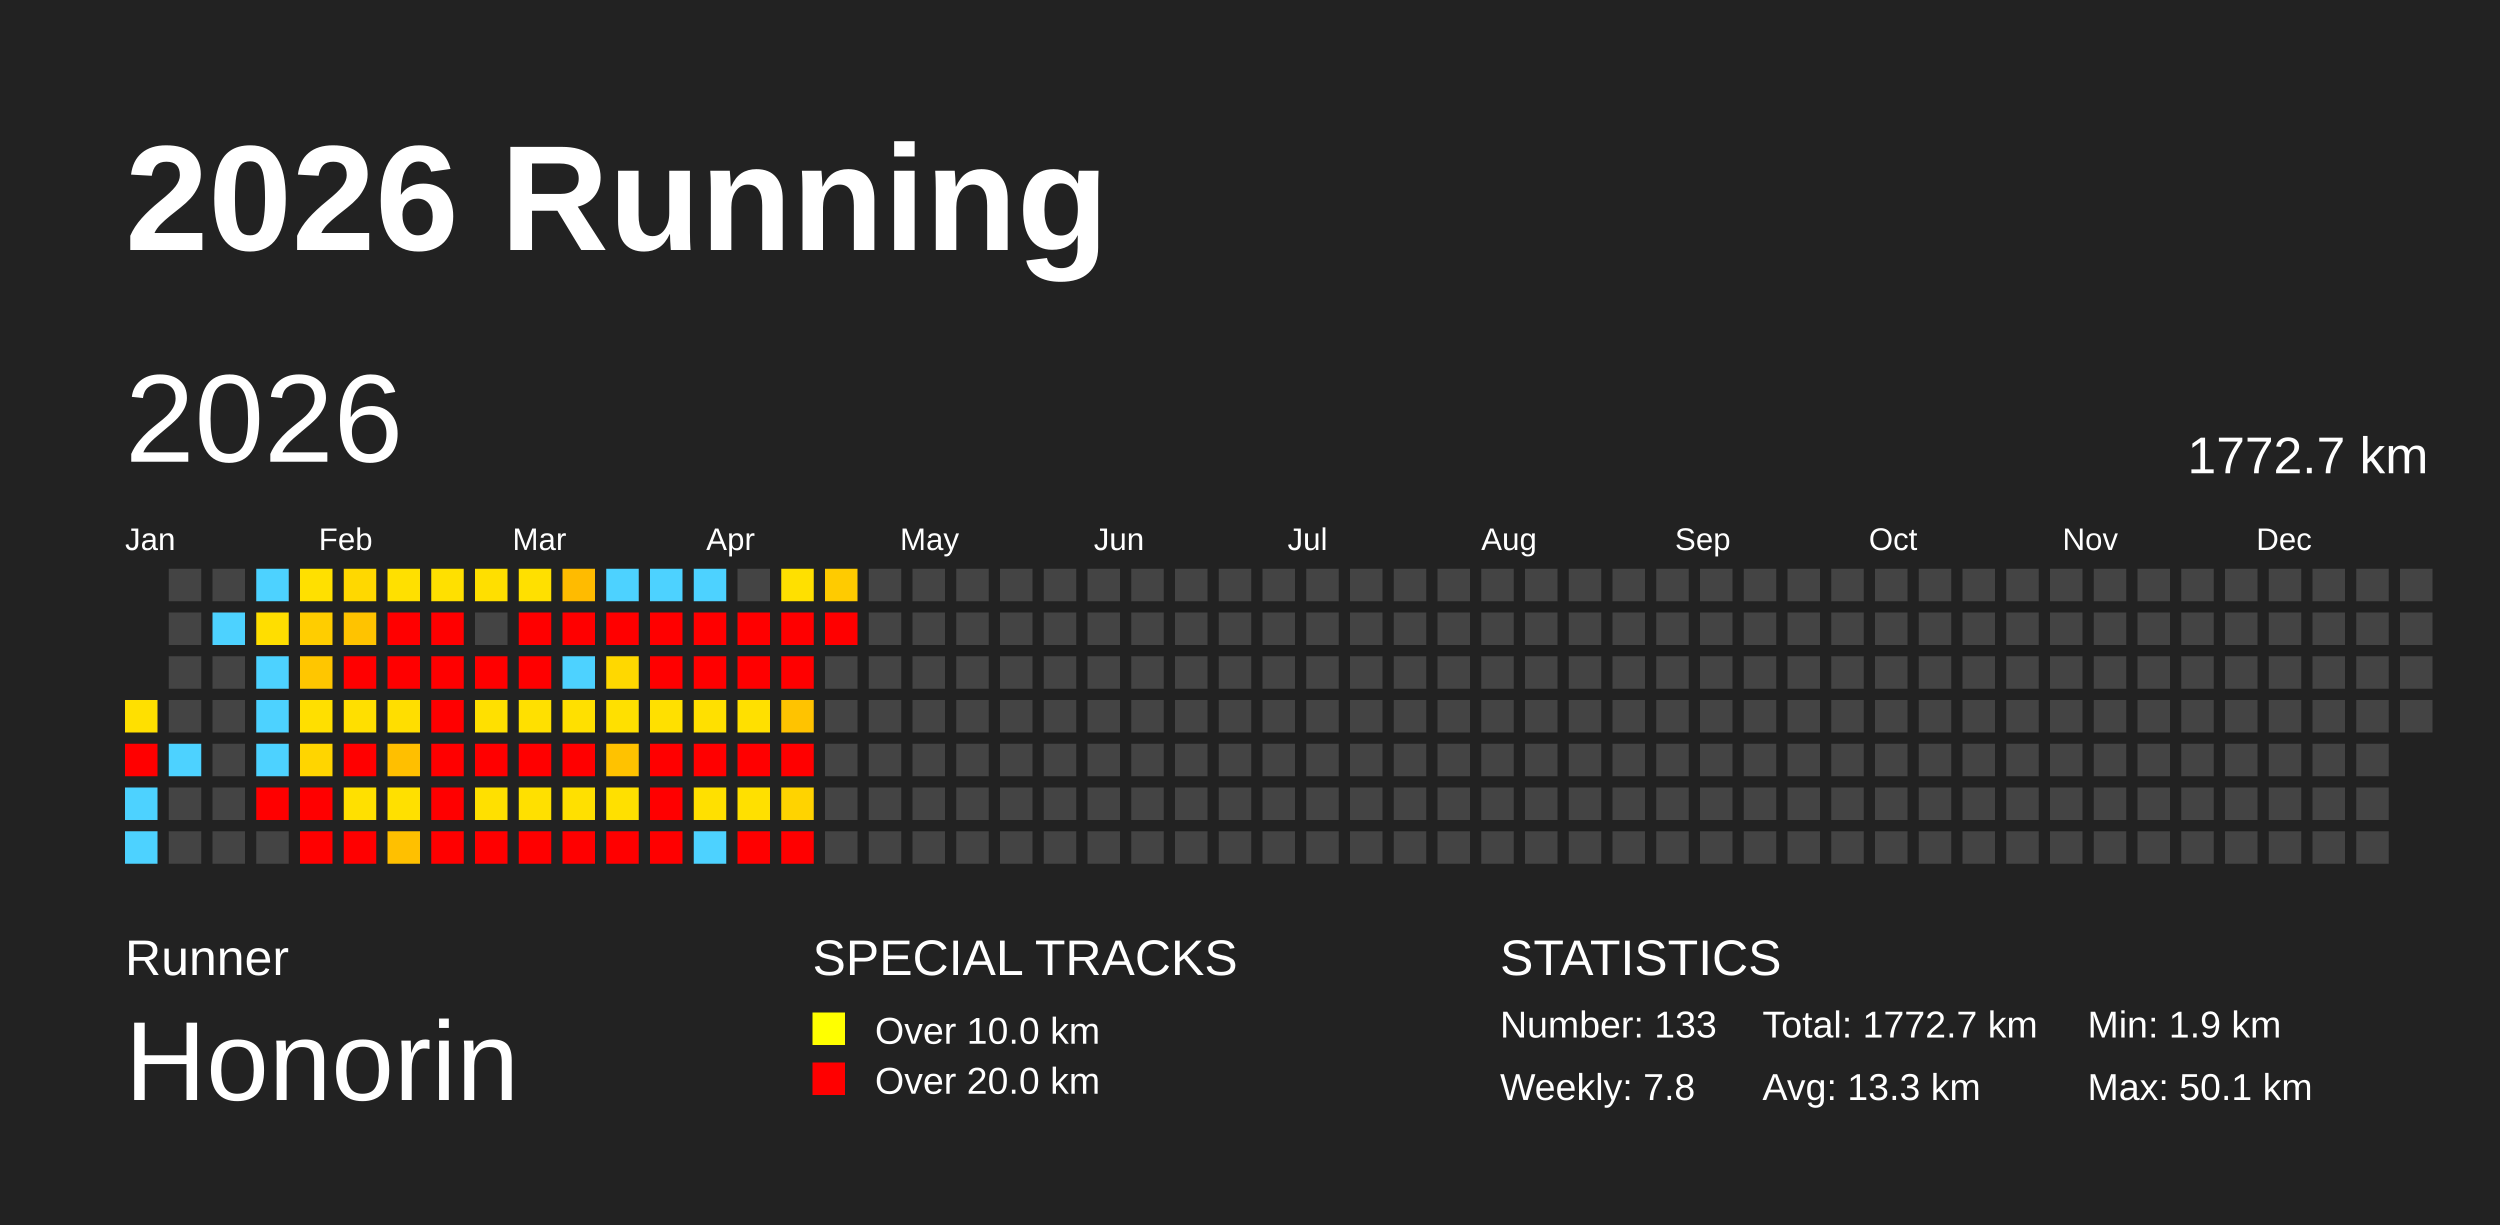
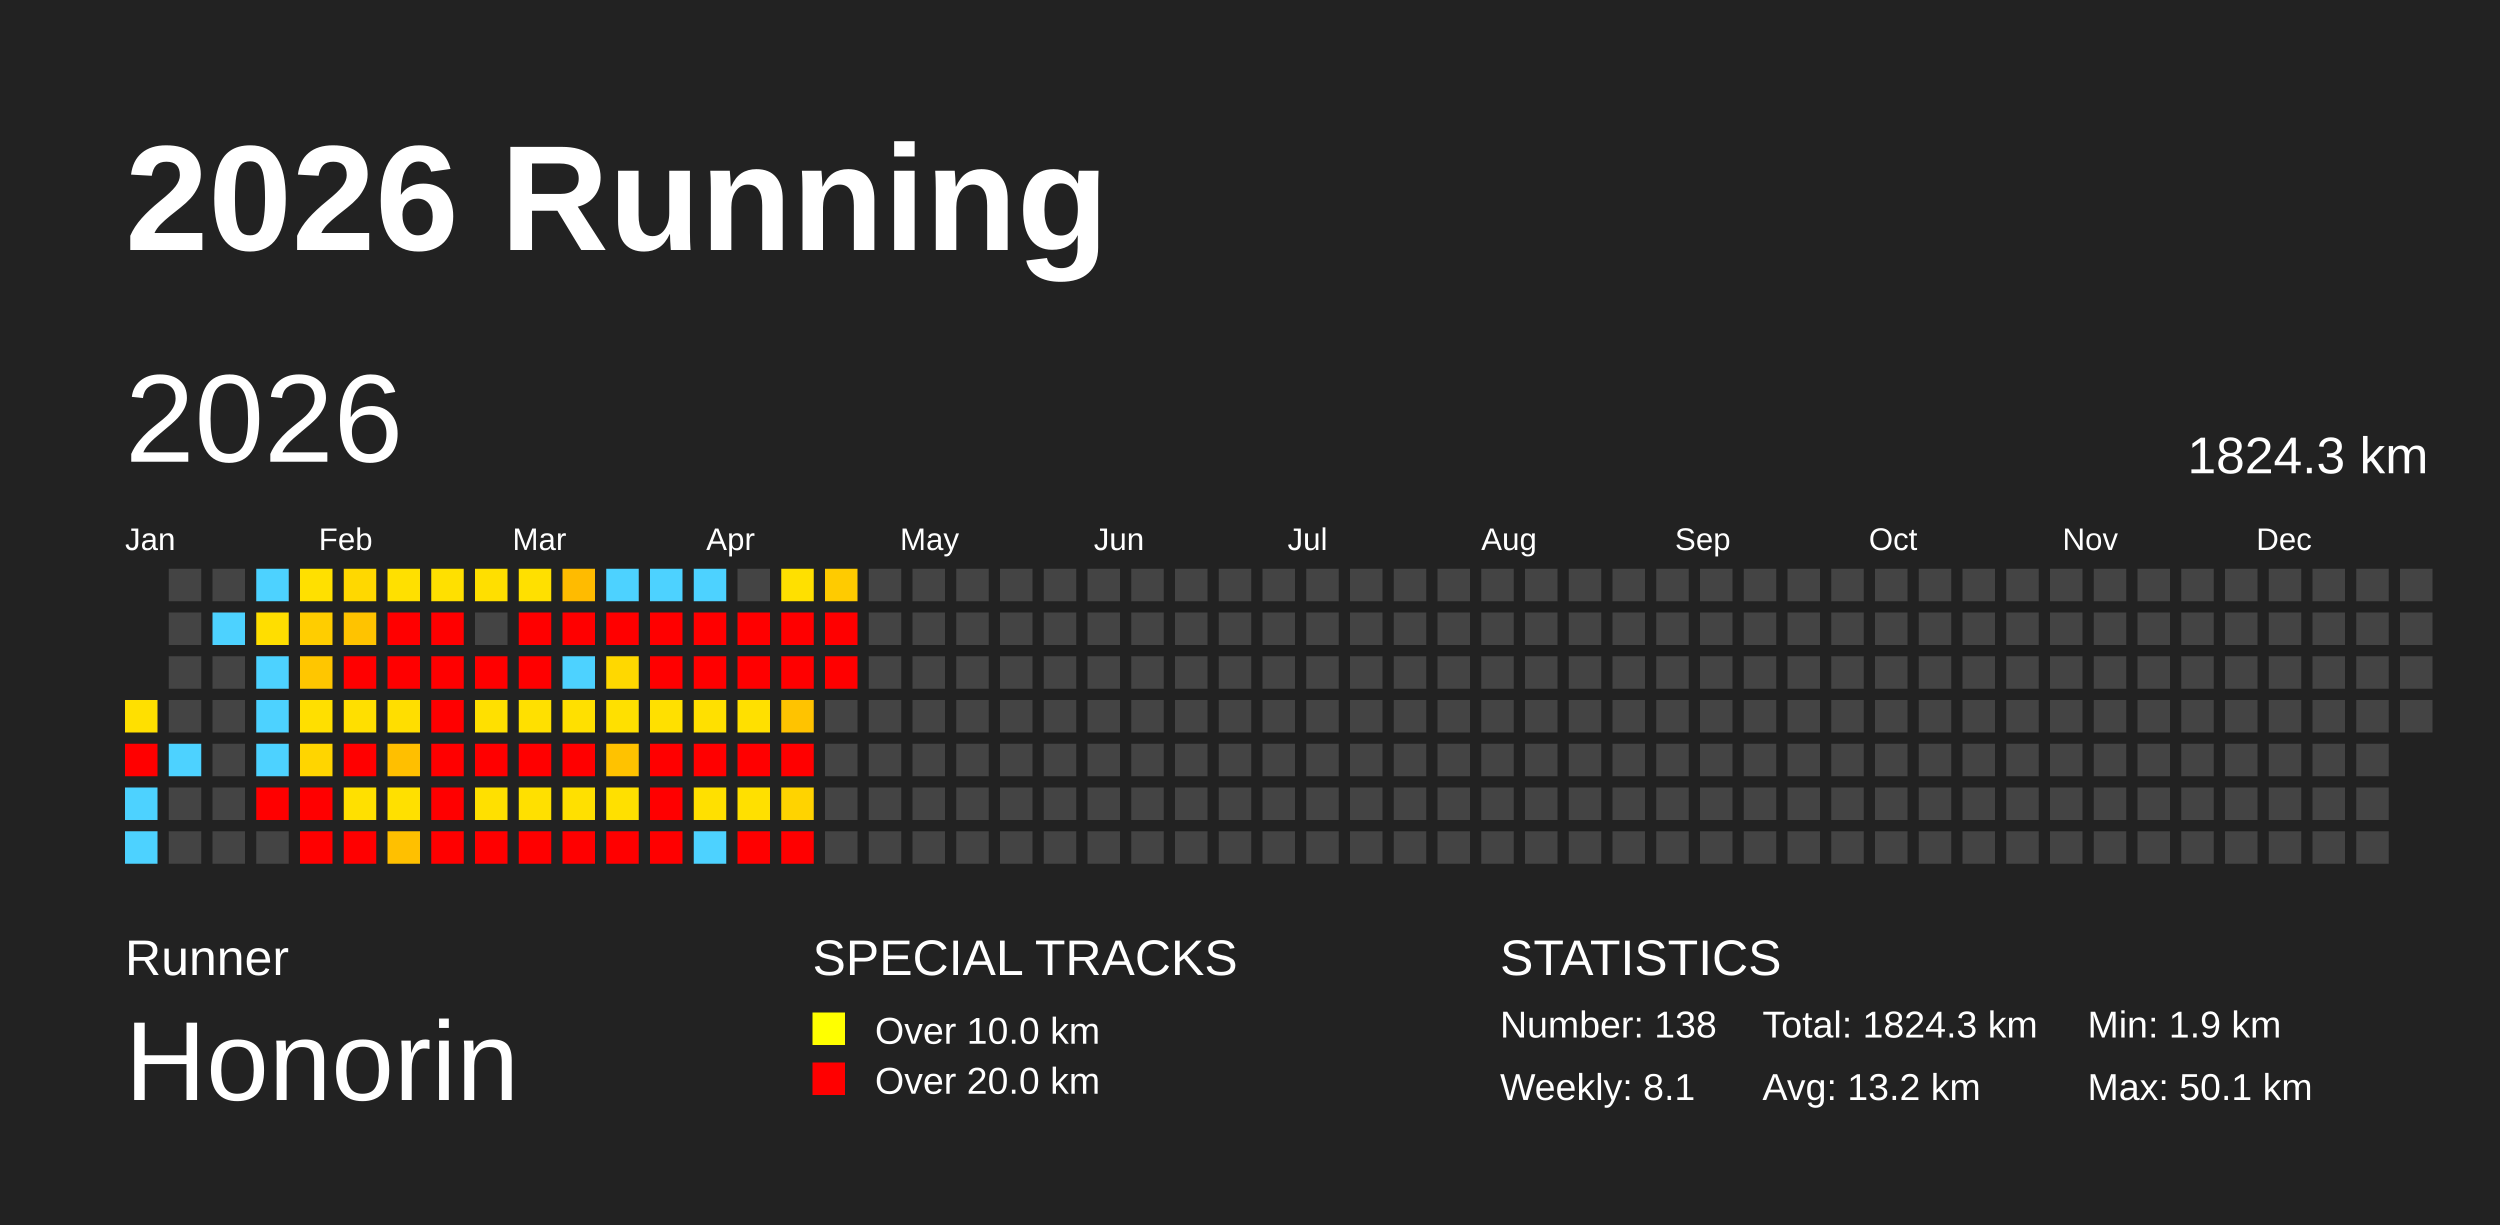
<svg xmlns="http://www.w3.org/2000/svg" baseProfile="full" height="98mm" version="1.1" viewBox="0,0,200,98" width="200mm">
  <defs />
  <rect fill="#222222" height="98" width="200" x="0" y="0" />
  <text fill="#FFFFFF" style="font-size:12px; font-family:Arial; font-weight:bold;" x="10" y="20">2026 Running</text>
  <text fill="#FFFFFF" style="font-size:4px; font-family:Arial" x="10" y="78">Runner</text>
  <text fill="#FFFFFF" style="font-size:9px; font-family:Arial" x="10" y="88">Honorin</text>
  <text fill="#FFFFFF" style="font-size:4px; font-family:Arial" x="65" y="78">SPECIAL TRACKS</text>
  <rect fill="yellow" height="2.6" width="2.6" x="65" y="81" />
  <text fill="#FFFFFF" style="font-size:3px; font-family:Arial" x="70" y="83.5">Over 10.0 km</text>
  <rect fill="red" height="2.6" width="2.6" x="65" y="85" />
  <text fill="#FFFFFF" style="font-size:3px; font-family:Arial" x="70" y="87.5">Over 20.0 km</text>
  <text fill="#FFFFFF" style="font-size:4px; font-family:Arial" x="120" y="78">STATISTICS</text>
-   <text fill="#FFFFFF" style="font-size:3px; font-family:Arial" x="120" y="83">Number: 133</text>
-   <text fill="#FFFFFF" style="font-size:3px; font-family:Arial" x="120" y="88">Weekly: 7.8</text>
-   <text fill="#FFFFFF" style="font-size:3px; font-family:Arial" x="141" y="83">Total: 1772.7 km</text>
-   <text fill="#FFFFFF" style="font-size:3px; font-family:Arial" x="141" y="88">Avg: 13.3 km</text>
+   <text fill="#FFFFFF" style="font-size:3px; font-family:Arial" x="120" y="83">Number: 138</text>
+   <text fill="#FFFFFF" style="font-size:3px; font-family:Arial" x="120" y="88">Weekly: 8.1</text>
+   <text fill="#FFFFFF" style="font-size:3px; font-family:Arial" x="141" y="83">Total: 1824.3 km</text>
+   <text fill="#FFFFFF" style="font-size:3px; font-family:Arial" x="141" y="88">Avg: 13.2 km</text>
  <text fill="#FFFFFF" style="font-size:3px; font-family:Arial" x="167" y="83">Min: 1.9 km</text>
  <text fill="#FFFFFF" style="font-size:3px; font-family:Arial" x="167" y="88">Max: 50.1 km</text>
  <text dominant-baseline="hanging" fill="#FFFFFF" style="font-size:10.0px; font-family:Arial;" x="10" y="30">2026</text>
-   <text dominant-baseline="hanging" fill="#FFFFFF" style="font-size:4.125px; font-family:Arial;" x="175" y="35">1772.7 km</text>
+   <text dominant-baseline="hanging" fill="#FFFFFF" style="font-size:4.125px; font-family:Arial;" x="175" y="35">1824.3 km</text>
  <text fill="#FFFFFF" style="font-size:2.5px; font-family:Arial" x="10.0" y="44">Jan</text>
  <text fill="#FFFFFF" style="font-size:2.5px; font-family:Arial" x="25.5" y="44">Feb</text>
  <text fill="#FFFFFF" style="font-size:2.5px; font-family:Arial" x="41.0" y="44">Mar</text>
  <text fill="#FFFFFF" style="font-size:2.5px; font-family:Arial" x="56.5" y="44">Apr</text>
  <text fill="#FFFFFF" style="font-size:2.5px; font-family:Arial" x="72.0" y="44">May</text>
  <text fill="#FFFFFF" style="font-size:2.5px; font-family:Arial" x="87.5" y="44">Jun</text>
  <text fill="#FFFFFF" style="font-size:2.5px; font-family:Arial" x="103.0" y="44">Jul</text>
  <text fill="#FFFFFF" style="font-size:2.5px; font-family:Arial" x="118.5" y="44">Aug</text>
  <text fill="#FFFFFF" style="font-size:2.5px; font-family:Arial" x="134.0" y="44">Sep</text>
  <text fill="#FFFFFF" style="font-size:2.5px; font-family:Arial" x="149.5" y="44">Oct</text>
  <text fill="#FFFFFF" style="font-size:2.5px; font-family:Arial" x="165.0" y="44">Nov</text>
  <text fill="#FFFFFF" style="font-size:2.5px; font-family:Arial" x="180.5" y="44">Dec</text>
  <rect fill="#ffe000" height="2.6" width="2.6" x="10.0" y="56.0" />
  <rect fill="red" height="2.6" width="2.6" x="10.0" y="59.5" />
  <rect fill="#4dd2ff" height="2.6" width="2.6" x="10.0" y="63.0" />
  <rect fill="#4dd2ff" height="2.6" width="2.6" x="10.0" y="66.5" />
  <rect fill="#444444" height="2.6" width="2.6" x="13.5" y="45.5" />
  <rect fill="#444444" height="2.6" width="2.6" x="13.5" y="49.0" />
  <rect fill="#444444" height="2.6" width="2.6" x="13.5" y="52.5" />
  <rect fill="#444444" height="2.6" width="2.6" x="13.5" y="56.0" />
  <rect fill="#4dd2ff" height="2.6" width="2.6" x="13.5" y="59.5" />
  <rect fill="#444444" height="2.6" width="2.6" x="13.5" y="63.0" />
  <rect fill="#444444" height="2.6" width="2.6" x="13.5" y="66.5" />
  <rect fill="#444444" height="2.6" width="2.6" x="17.0" y="45.5" />
  <rect fill="#4dd2ff" height="2.6" width="2.6" x="17.0" y="49.0" />
  <rect fill="#444444" height="2.6" width="2.6" x="17.0" y="52.5" />
  <rect fill="#444444" height="2.6" width="2.6" x="17.0" y="56.0" />
  <rect fill="#444444" height="2.6" width="2.6" x="17.0" y="59.5" />
  <rect fill="#444444" height="2.6" width="2.6" x="17.0" y="63.0" />
  <rect fill="#444444" height="2.6" width="2.6" x="17.0" y="66.5" />
  <rect fill="#4dd2ff" height="2.6" width="2.6" x="20.5" y="45.5" />
  <rect fill="#ffde00" height="2.6" width="2.6" x="20.5" y="49.0" />
  <rect fill="#4dd2ff" height="2.6" width="2.6" x="20.5" y="52.5" />
  <rect fill="#4dd2ff" height="2.6" width="2.6" x="20.5" y="56.0" />
  <rect fill="#4dd2ff" height="2.6" width="2.6" x="20.5" y="59.5" />
  <rect fill="red" height="2.6" width="2.6" x="20.5" y="63.0" />
  <rect fill="#444444" height="2.6" width="2.6" x="20.5" y="66.5" />
  <rect fill="#ffe000" height="2.6" width="2.6" x="24.0" y="45.5" />
  <rect fill="#ffcd00" height="2.6" width="2.6" x="24.0" y="49.0" />
  <rect fill="#ffc600" height="2.6" width="2.6" x="24.0" y="52.5" />
  <rect fill="#ffdf00" height="2.6" width="2.6" x="24.0" y="56.0" />
  <rect fill="#ffd500" height="2.6" width="2.6" x="24.0" y="59.5" />
  <rect fill="red" height="2.6" width="2.6" x="24.0" y="63.0" />
  <rect fill="red" height="2.6" width="2.6" x="24.0" y="66.5" />
  <rect fill="#ffd800" height="2.6" width="2.6" x="27.5" y="45.5" />
  <rect fill="#ffc300" height="2.6" width="2.6" x="27.5" y="49.0" />
  <rect fill="red" height="2.6" width="2.6" x="27.5" y="52.5" />
  <rect fill="#ffdf00" height="2.6" width="2.6" x="27.5" y="56.0" />
  <rect fill="red" height="2.6" width="2.6" x="27.5" y="59.5" />
  <rect fill="#ffe000" height="2.6" width="2.6" x="27.5" y="63.0" />
  <rect fill="red" height="2.6" width="2.6" x="27.5" y="66.5" />
  <rect fill="#ffe000" height="2.6" width="2.6" x="31.0" y="45.5" />
  <rect fill="red" height="2.6" width="2.6" x="31.0" y="49.0" />
  <rect fill="red" height="2.6" width="2.6" x="31.0" y="52.5" />
  <rect fill="#ffde00" height="2.6" width="2.6" x="31.0" y="56.0" />
  <rect fill="#ffbf00" height="2.6" width="2.6" x="31.0" y="59.5" />
  <rect fill="#ffe000" height="2.6" width="2.6" x="31.0" y="63.0" />
  <rect fill="#ffc000" height="2.6" width="2.6" x="31.0" y="66.5" />
  <rect fill="#ffe000" height="2.6" width="2.6" x="34.5" y="45.5" />
  <rect fill="red" height="2.6" width="2.6" x="34.5" y="49.0" />
  <rect fill="red" height="2.6" width="2.6" x="34.5" y="52.5" />
  <rect fill="red" height="2.6" width="2.6" x="34.5" y="56.0" />
  <rect fill="red" height="2.6" width="2.6" x="34.5" y="59.5" />
  <rect fill="red" height="2.6" width="2.6" x="34.5" y="63.0" />
  <rect fill="red" height="2.6" width="2.6" x="34.5" y="66.5" />
  <rect fill="#ffdf00" height="2.6" width="2.6" x="38.0" y="45.5" />
  <rect fill="#444444" height="2.6" width="2.6" x="38.0" y="49.0" />
  <rect fill="red" height="2.6" width="2.6" x="38.0" y="52.5" />
  <rect fill="#ffe000" height="2.6" width="2.6" x="38.0" y="56.0" />
  <rect fill="red" height="2.6" width="2.6" x="38.0" y="59.5" />
  <rect fill="#ffe000" height="2.6" width="2.6" x="38.0" y="63.0" />
  <rect fill="red" height="2.6" width="2.6" x="38.0" y="66.5" />
  <rect fill="#ffe000" height="2.6" width="2.6" x="41.5" y="45.5" />
  <rect fill="red" height="2.6" width="2.6" x="41.5" y="49.0" />
  <rect fill="red" height="2.6" width="2.6" x="41.5" y="52.5" />
  <rect fill="#ffe000" height="2.6" width="2.6" x="41.5" y="56.0" />
  <rect fill="red" height="2.6" width="2.6" x="41.5" y="59.5" />
  <rect fill="#ffe000" height="2.6" width="2.6" x="41.5" y="63.0" />
  <rect fill="red" height="2.6" width="2.6" x="41.5" y="66.5" />
  <rect fill="#ffbb00" height="2.6" width="2.6" x="45.0" y="45.5" />
  <rect fill="red" height="2.6" width="2.6" x="45.0" y="49.0" />
  <rect fill="#4dd2ff" height="2.6" width="2.6" x="45.0" y="52.5" />
  <rect fill="#ffe000" height="2.6" width="2.6" x="45.0" y="56.0" />
  <rect fill="red" height="2.6" width="2.6" x="45.0" y="59.5" />
  <rect fill="#ffe000" height="2.6" width="2.6" x="45.0" y="63.0" />
  <rect fill="red" height="2.6" width="2.6" x="45.0" y="66.5" />
  <rect fill="#4dd2ff" height="2.6" width="2.6" x="48.5" y="45.5" />
  <rect fill="red" height="2.6" width="2.6" x="48.5" y="49.0" />
  <rect fill="#ffd800" height="2.6" width="2.6" x="48.5" y="52.5" />
  <rect fill="#ffe000" height="2.6" width="2.6" x="48.5" y="56.0" />
  <rect fill="#ffc200" height="2.6" width="2.6" x="48.5" y="59.5" />
  <rect fill="#ffe000" height="2.6" width="2.6" x="48.5" y="63.0" />
  <rect fill="red" height="2.6" width="2.6" x="48.5" y="66.5" />
  <rect fill="#4dd2ff" height="2.6" width="2.6" x="52.0" y="45.5" />
  <rect fill="red" height="2.6" width="2.6" x="52.0" y="49.0" />
  <rect fill="red" height="2.6" width="2.6" x="52.0" y="52.5" />
  <rect fill="#ffe000" height="2.6" width="2.6" x="52.0" y="56.0" />
  <rect fill="red" height="2.6" width="2.6" x="52.0" y="59.5" />
  <rect fill="red" height="2.6" width="2.6" x="52.0" y="63.0" />
  <rect fill="red" height="2.6" width="2.6" x="52.0" y="66.5" />
  <rect fill="#4dd2ff" height="2.6" width="2.6" x="55.5" y="45.5" />
  <rect fill="red" height="2.6" width="2.6" x="55.5" y="49.0" />
  <rect fill="red" height="2.6" width="2.6" x="55.5" y="52.5" />
  <rect fill="#ffe000" height="2.6" width="2.6" x="55.5" y="56.0" />
  <rect fill="red" height="2.6" width="2.6" x="55.5" y="59.5" />
  <rect fill="#ffe000" height="2.6" width="2.6" x="55.5" y="63.0" />
  <rect fill="#4dd2ff" height="2.6" width="2.6" x="55.5" y="66.5" />
  <rect fill="#444444" height="2.6" width="2.6" x="59.0" y="45.5" />
  <rect fill="red" height="2.6" width="2.6" x="59.0" y="49.0" />
  <rect fill="red" height="2.6" width="2.6" x="59.0" y="52.5" />
  <rect fill="#ffe000" height="2.6" width="2.6" x="59.0" y="56.0" />
  <rect fill="red" height="2.6" width="2.6" x="59.0" y="59.5" />
  <rect fill="#ffe000" height="2.6" width="2.6" x="59.0" y="63.0" />
  <rect fill="red" height="2.6" width="2.6" x="59.0" y="66.5" />
  <rect fill="#ffe000" height="2.6" width="2.6" x="62.5" y="45.5" />
  <rect fill="red" height="2.6" width="2.6" x="62.5" y="49.0" />
  <rect fill="red" height="2.6" width="2.6" x="62.5" y="52.5" />
  <rect fill="#ffc300" height="2.6" width="2.6" x="62.5" y="56.0" />
  <rect fill="red" height="2.6" width="2.6" x="62.5" y="59.5" />
  <rect fill="#ffd300" height="2.6" width="2.6" x="62.5" y="63.0" />
  <rect fill="red" height="2.6" width="2.6" x="62.5" y="66.5" />
  <rect fill="#ffcb00" height="2.6" width="2.6" x="66.0" y="45.5" />
  <rect fill="red" height="2.6" width="2.6" x="66.0" y="49.0" />
-   <rect fill="#444444" height="2.6" width="2.6" x="66.0" y="52.5" />
+   <rect fill="red" height="2.6" width="2.6" x="66.0" y="52.5" />
  <rect fill="#444444" height="2.6" width="2.6" x="66.0" y="56.0" />
  <rect fill="#444444" height="2.6" width="2.6" x="66.0" y="59.5" />
  <rect fill="#444444" height="2.6" width="2.6" x="66.0" y="63.0" />
  <rect fill="#444444" height="2.6" width="2.6" x="66.0" y="66.5" />
  <rect fill="#444444" height="2.6" width="2.6" x="69.5" y="45.5" />
  <rect fill="#444444" height="2.6" width="2.6" x="69.5" y="49.0" />
  <rect fill="#444444" height="2.6" width="2.6" x="69.5" y="52.5" />
  <rect fill="#444444" height="2.6" width="2.6" x="69.5" y="56.0" />
  <rect fill="#444444" height="2.6" width="2.6" x="69.5" y="59.5" />
  <rect fill="#444444" height="2.6" width="2.6" x="69.5" y="63.0" />
  <rect fill="#444444" height="2.6" width="2.6" x="69.5" y="66.5" />
  <rect fill="#444444" height="2.6" width="2.6" x="73.0" y="45.5" />
  <rect fill="#444444" height="2.6" width="2.6" x="73.0" y="49.0" />
  <rect fill="#444444" height="2.6" width="2.6" x="73.0" y="52.5" />
  <rect fill="#444444" height="2.6" width="2.6" x="73.0" y="56.0" />
  <rect fill="#444444" height="2.6" width="2.6" x="73.0" y="59.5" />
  <rect fill="#444444" height="2.6" width="2.6" x="73.0" y="63.0" />
  <rect fill="#444444" height="2.6" width="2.6" x="73.0" y="66.5" />
  <rect fill="#444444" height="2.6" width="2.6" x="76.5" y="45.5" />
  <rect fill="#444444" height="2.6" width="2.6" x="76.5" y="49.0" />
  <rect fill="#444444" height="2.6" width="2.6" x="76.5" y="52.5" />
  <rect fill="#444444" height="2.6" width="2.6" x="76.5" y="56.0" />
  <rect fill="#444444" height="2.6" width="2.6" x="76.5" y="59.5" />
  <rect fill="#444444" height="2.6" width="2.6" x="76.5" y="63.0" />
  <rect fill="#444444" height="2.6" width="2.6" x="76.5" y="66.5" />
  <rect fill="#444444" height="2.6" width="2.6" x="80.0" y="45.5" />
  <rect fill="#444444" height="2.6" width="2.6" x="80.0" y="49.0" />
  <rect fill="#444444" height="2.6" width="2.6" x="80.0" y="52.5" />
  <rect fill="#444444" height="2.6" width="2.6" x="80.0" y="56.0" />
  <rect fill="#444444" height="2.6" width="2.6" x="80.0" y="59.5" />
  <rect fill="#444444" height="2.6" width="2.6" x="80.0" y="63.0" />
  <rect fill="#444444" height="2.6" width="2.6" x="80.0" y="66.5" />
  <rect fill="#444444" height="2.6" width="2.6" x="83.5" y="45.5" />
  <rect fill="#444444" height="2.6" width="2.6" x="83.5" y="49.0" />
  <rect fill="#444444" height="2.6" width="2.6" x="83.5" y="52.5" />
  <rect fill="#444444" height="2.6" width="2.6" x="83.5" y="56.0" />
  <rect fill="#444444" height="2.6" width="2.6" x="83.5" y="59.5" />
  <rect fill="#444444" height="2.6" width="2.6" x="83.5" y="63.0" />
  <rect fill="#444444" height="2.6" width="2.6" x="83.5" y="66.5" />
  <rect fill="#444444" height="2.6" width="2.6" x="87.0" y="45.5" />
  <rect fill="#444444" height="2.6" width="2.6" x="87.0" y="49.0" />
  <rect fill="#444444" height="2.6" width="2.6" x="87.0" y="52.5" />
  <rect fill="#444444" height="2.6" width="2.6" x="87.0" y="56.0" />
  <rect fill="#444444" height="2.6" width="2.6" x="87.0" y="59.5" />
  <rect fill="#444444" height="2.6" width="2.6" x="87.0" y="63.0" />
  <rect fill="#444444" height="2.6" width="2.6" x="87.0" y="66.5" />
  <rect fill="#444444" height="2.6" width="2.6" x="90.5" y="45.5" />
  <rect fill="#444444" height="2.6" width="2.6" x="90.5" y="49.0" />
  <rect fill="#444444" height="2.6" width="2.6" x="90.5" y="52.5" />
  <rect fill="#444444" height="2.6" width="2.6" x="90.5" y="56.0" />
  <rect fill="#444444" height="2.6" width="2.6" x="90.5" y="59.5" />
  <rect fill="#444444" height="2.6" width="2.6" x="90.5" y="63.0" />
  <rect fill="#444444" height="2.6" width="2.6" x="90.5" y="66.5" />
  <rect fill="#444444" height="2.6" width="2.6" x="94.0" y="45.5" />
  <rect fill="#444444" height="2.6" width="2.6" x="94.0" y="49.0" />
  <rect fill="#444444" height="2.6" width="2.6" x="94.0" y="52.5" />
  <rect fill="#444444" height="2.6" width="2.6" x="94.0" y="56.0" />
  <rect fill="#444444" height="2.6" width="2.6" x="94.0" y="59.5" />
  <rect fill="#444444" height="2.6" width="2.6" x="94.0" y="63.0" />
  <rect fill="#444444" height="2.6" width="2.6" x="94.0" y="66.5" />
  <rect fill="#444444" height="2.6" width="2.6" x="97.5" y="45.5" />
  <rect fill="#444444" height="2.6" width="2.6" x="97.5" y="49.0" />
  <rect fill="#444444" height="2.6" width="2.6" x="97.5" y="52.5" />
  <rect fill="#444444" height="2.6" width="2.6" x="97.5" y="56.0" />
  <rect fill="#444444" height="2.6" width="2.6" x="97.5" y="59.5" />
  <rect fill="#444444" height="2.6" width="2.6" x="97.5" y="63.0" />
  <rect fill="#444444" height="2.6" width="2.6" x="97.5" y="66.5" />
  <rect fill="#444444" height="2.6" width="2.6" x="101.0" y="45.5" />
  <rect fill="#444444" height="2.6" width="2.6" x="101.0" y="49.0" />
  <rect fill="#444444" height="2.6" width="2.6" x="101.0" y="52.5" />
  <rect fill="#444444" height="2.6" width="2.6" x="101.0" y="56.0" />
  <rect fill="#444444" height="2.6" width="2.6" x="101.0" y="59.5" />
  <rect fill="#444444" height="2.6" width="2.6" x="101.0" y="63.0" />
  <rect fill="#444444" height="2.6" width="2.6" x="101.0" y="66.5" />
  <rect fill="#444444" height="2.6" width="2.6" x="104.5" y="45.5" />
  <rect fill="#444444" height="2.6" width="2.6" x="104.5" y="49.0" />
  <rect fill="#444444" height="2.6" width="2.6" x="104.5" y="52.5" />
  <rect fill="#444444" height="2.6" width="2.6" x="104.5" y="56.0" />
  <rect fill="#444444" height="2.6" width="2.6" x="104.5" y="59.5" />
  <rect fill="#444444" height="2.6" width="2.6" x="104.5" y="63.0" />
  <rect fill="#444444" height="2.6" width="2.6" x="104.5" y="66.5" />
  <rect fill="#444444" height="2.6" width="2.6" x="108.0" y="45.5" />
  <rect fill="#444444" height="2.6" width="2.6" x="108.0" y="49.0" />
  <rect fill="#444444" height="2.6" width="2.6" x="108.0" y="52.5" />
  <rect fill="#444444" height="2.6" width="2.6" x="108.0" y="56.0" />
  <rect fill="#444444" height="2.6" width="2.6" x="108.0" y="59.5" />
  <rect fill="#444444" height="2.6" width="2.6" x="108.0" y="63.0" />
  <rect fill="#444444" height="2.6" width="2.6" x="108.0" y="66.5" />
  <rect fill="#444444" height="2.6" width="2.6" x="111.5" y="45.5" />
  <rect fill="#444444" height="2.6" width="2.6" x="111.5" y="49.0" />
  <rect fill="#444444" height="2.6" width="2.6" x="111.5" y="52.5" />
  <rect fill="#444444" height="2.6" width="2.6" x="111.5" y="56.0" />
  <rect fill="#444444" height="2.6" width="2.6" x="111.5" y="59.5" />
  <rect fill="#444444" height="2.6" width="2.6" x="111.5" y="63.0" />
  <rect fill="#444444" height="2.6" width="2.6" x="111.5" y="66.5" />
  <rect fill="#444444" height="2.6" width="2.6" x="115.0" y="45.5" />
  <rect fill="#444444" height="2.6" width="2.6" x="115.0" y="49.0" />
  <rect fill="#444444" height="2.6" width="2.6" x="115.0" y="52.5" />
  <rect fill="#444444" height="2.6" width="2.6" x="115.0" y="56.0" />
  <rect fill="#444444" height="2.6" width="2.6" x="115.0" y="59.5" />
  <rect fill="#444444" height="2.6" width="2.6" x="115.0" y="63.0" />
  <rect fill="#444444" height="2.6" width="2.6" x="115.0" y="66.5" />
  <rect fill="#444444" height="2.6" width="2.6" x="118.5" y="45.5" />
  <rect fill="#444444" height="2.6" width="2.6" x="118.5" y="49.0" />
  <rect fill="#444444" height="2.6" width="2.6" x="118.5" y="52.5" />
  <rect fill="#444444" height="2.6" width="2.6" x="118.5" y="56.0" />
  <rect fill="#444444" height="2.6" width="2.6" x="118.5" y="59.5" />
  <rect fill="#444444" height="2.6" width="2.6" x="118.5" y="63.0" />
  <rect fill="#444444" height="2.6" width="2.6" x="118.5" y="66.5" />
  <rect fill="#444444" height="2.6" width="2.6" x="122.0" y="45.5" />
  <rect fill="#444444" height="2.6" width="2.6" x="122.0" y="49.0" />
  <rect fill="#444444" height="2.6" width="2.6" x="122.0" y="52.5" />
  <rect fill="#444444" height="2.6" width="2.6" x="122.0" y="56.0" />
  <rect fill="#444444" height="2.6" width="2.6" x="122.0" y="59.5" />
  <rect fill="#444444" height="2.6" width="2.6" x="122.0" y="63.0" />
  <rect fill="#444444" height="2.6" width="2.6" x="122.0" y="66.5" />
  <rect fill="#444444" height="2.6" width="2.6" x="125.5" y="45.5" />
  <rect fill="#444444" height="2.6" width="2.6" x="125.5" y="49.0" />
  <rect fill="#444444" height="2.6" width="2.6" x="125.5" y="52.5" />
  <rect fill="#444444" height="2.6" width="2.6" x="125.5" y="56.0" />
  <rect fill="#444444" height="2.6" width="2.6" x="125.5" y="59.5" />
  <rect fill="#444444" height="2.6" width="2.6" x="125.5" y="63.0" />
  <rect fill="#444444" height="2.6" width="2.6" x="125.5" y="66.5" />
  <rect fill="#444444" height="2.6" width="2.6" x="129.0" y="45.5" />
  <rect fill="#444444" height="2.6" width="2.6" x="129.0" y="49.0" />
  <rect fill="#444444" height="2.6" width="2.6" x="129.0" y="52.5" />
  <rect fill="#444444" height="2.6" width="2.6" x="129.0" y="56.0" />
  <rect fill="#444444" height="2.6" width="2.6" x="129.0" y="59.5" />
  <rect fill="#444444" height="2.6" width="2.6" x="129.0" y="63.0" />
  <rect fill="#444444" height="2.6" width="2.6" x="129.0" y="66.5" />
  <rect fill="#444444" height="2.6" width="2.6" x="132.5" y="45.5" />
  <rect fill="#444444" height="2.6" width="2.6" x="132.5" y="49.0" />
  <rect fill="#444444" height="2.6" width="2.6" x="132.5" y="52.5" />
  <rect fill="#444444" height="2.6" width="2.6" x="132.5" y="56.0" />
  <rect fill="#444444" height="2.6" width="2.6" x="132.5" y="59.5" />
  <rect fill="#444444" height="2.6" width="2.6" x="132.5" y="63.0" />
  <rect fill="#444444" height="2.6" width="2.6" x="132.5" y="66.5" />
  <rect fill="#444444" height="2.6" width="2.6" x="136.0" y="45.5" />
  <rect fill="#444444" height="2.6" width="2.6" x="136.0" y="49.0" />
  <rect fill="#444444" height="2.6" width="2.6" x="136.0" y="52.5" />
  <rect fill="#444444" height="2.6" width="2.6" x="136.0" y="56.0" />
  <rect fill="#444444" height="2.6" width="2.6" x="136.0" y="59.5" />
  <rect fill="#444444" height="2.6" width="2.6" x="136.0" y="63.0" />
  <rect fill="#444444" height="2.6" width="2.6" x="136.0" y="66.5" />
  <rect fill="#444444" height="2.6" width="2.6" x="139.5" y="45.5" />
  <rect fill="#444444" height="2.6" width="2.6" x="139.5" y="49.0" />
  <rect fill="#444444" height="2.6" width="2.6" x="139.5" y="52.5" />
  <rect fill="#444444" height="2.6" width="2.6" x="139.5" y="56.0" />
  <rect fill="#444444" height="2.6" width="2.6" x="139.5" y="59.5" />
  <rect fill="#444444" height="2.6" width="2.6" x="139.5" y="63.0" />
  <rect fill="#444444" height="2.6" width="2.6" x="139.5" y="66.5" />
  <rect fill="#444444" height="2.6" width="2.6" x="143.0" y="45.5" />
  <rect fill="#444444" height="2.6" width="2.6" x="143.0" y="49.0" />
  <rect fill="#444444" height="2.6" width="2.6" x="143.0" y="52.5" />
  <rect fill="#444444" height="2.6" width="2.6" x="143.0" y="56.0" />
  <rect fill="#444444" height="2.6" width="2.6" x="143.0" y="59.5" />
  <rect fill="#444444" height="2.6" width="2.6" x="143.0" y="63.0" />
  <rect fill="#444444" height="2.6" width="2.6" x="143.0" y="66.5" />
  <rect fill="#444444" height="2.6" width="2.6" x="146.5" y="45.5" />
  <rect fill="#444444" height="2.6" width="2.6" x="146.5" y="49.0" />
  <rect fill="#444444" height="2.6" width="2.6" x="146.5" y="52.5" />
  <rect fill="#444444" height="2.6" width="2.6" x="146.5" y="56.0" />
  <rect fill="#444444" height="2.6" width="2.6" x="146.5" y="59.5" />
  <rect fill="#444444" height="2.6" width="2.6" x="146.5" y="63.0" />
  <rect fill="#444444" height="2.6" width="2.6" x="146.5" y="66.5" />
  <rect fill="#444444" height="2.6" width="2.6" x="150.0" y="45.5" />
  <rect fill="#444444" height="2.6" width="2.6" x="150.0" y="49.0" />
  <rect fill="#444444" height="2.6" width="2.6" x="150.0" y="52.5" />
  <rect fill="#444444" height="2.6" width="2.6" x="150.0" y="56.0" />
  <rect fill="#444444" height="2.6" width="2.6" x="150.0" y="59.5" />
  <rect fill="#444444" height="2.6" width="2.6" x="150.0" y="63.0" />
  <rect fill="#444444" height="2.6" width="2.6" x="150.0" y="66.5" />
  <rect fill="#444444" height="2.6" width="2.6" x="153.5" y="45.5" />
  <rect fill="#444444" height="2.6" width="2.6" x="153.5" y="49.0" />
  <rect fill="#444444" height="2.6" width="2.6" x="153.5" y="52.5" />
  <rect fill="#444444" height="2.6" width="2.6" x="153.5" y="56.0" />
  <rect fill="#444444" height="2.6" width="2.6" x="153.5" y="59.5" />
  <rect fill="#444444" height="2.6" width="2.6" x="153.5" y="63.0" />
  <rect fill="#444444" height="2.6" width="2.6" x="153.5" y="66.5" />
  <rect fill="#444444" height="2.6" width="2.6" x="157.0" y="45.5" />
  <rect fill="#444444" height="2.6" width="2.6" x="157.0" y="49.0" />
  <rect fill="#444444" height="2.6" width="2.6" x="157.0" y="52.5" />
  <rect fill="#444444" height="2.6" width="2.6" x="157.0" y="56.0" />
  <rect fill="#444444" height="2.6" width="2.6" x="157.0" y="59.5" />
  <rect fill="#444444" height="2.6" width="2.6" x="157.0" y="63.0" />
  <rect fill="#444444" height="2.6" width="2.6" x="157.0" y="66.5" />
  <rect fill="#444444" height="2.6" width="2.6" x="160.5" y="45.5" />
  <rect fill="#444444" height="2.6" width="2.6" x="160.5" y="49.0" />
  <rect fill="#444444" height="2.6" width="2.6" x="160.5" y="52.5" />
  <rect fill="#444444" height="2.6" width="2.6" x="160.5" y="56.0" />
  <rect fill="#444444" height="2.6" width="2.6" x="160.5" y="59.5" />
  <rect fill="#444444" height="2.6" width="2.6" x="160.5" y="63.0" />
  <rect fill="#444444" height="2.6" width="2.6" x="160.5" y="66.5" />
  <rect fill="#444444" height="2.6" width="2.6" x="164.0" y="45.5" />
  <rect fill="#444444" height="2.6" width="2.6" x="164.0" y="49.0" />
  <rect fill="#444444" height="2.6" width="2.6" x="164.0" y="52.5" />
  <rect fill="#444444" height="2.6" width="2.6" x="164.0" y="56.0" />
  <rect fill="#444444" height="2.6" width="2.6" x="164.0" y="59.5" />
  <rect fill="#444444" height="2.6" width="2.6" x="164.0" y="63.0" />
  <rect fill="#444444" height="2.6" width="2.6" x="164.0" y="66.5" />
  <rect fill="#444444" height="2.6" width="2.6" x="167.5" y="45.5" />
  <rect fill="#444444" height="2.6" width="2.6" x="167.5" y="49.0" />
  <rect fill="#444444" height="2.6" width="2.6" x="167.5" y="52.5" />
  <rect fill="#444444" height="2.6" width="2.6" x="167.5" y="56.0" />
  <rect fill="#444444" height="2.6" width="2.6" x="167.5" y="59.5" />
  <rect fill="#444444" height="2.6" width="2.6" x="167.5" y="63.0" />
  <rect fill="#444444" height="2.6" width="2.6" x="167.5" y="66.5" />
  <rect fill="#444444" height="2.6" width="2.6" x="171.0" y="45.5" />
  <rect fill="#444444" height="2.6" width="2.6" x="171.0" y="49.0" />
  <rect fill="#444444" height="2.6" width="2.6" x="171.0" y="52.5" />
  <rect fill="#444444" height="2.6" width="2.6" x="171.0" y="56.0" />
  <rect fill="#444444" height="2.6" width="2.6" x="171.0" y="59.5" />
  <rect fill="#444444" height="2.6" width="2.6" x="171.0" y="63.0" />
  <rect fill="#444444" height="2.6" width="2.6" x="171.0" y="66.5" />
  <rect fill="#444444" height="2.6" width="2.6" x="174.5" y="45.5" />
  <rect fill="#444444" height="2.6" width="2.6" x="174.5" y="49.0" />
  <rect fill="#444444" height="2.6" width="2.6" x="174.5" y="52.5" />
  <rect fill="#444444" height="2.6" width="2.6" x="174.5" y="56.0" />
  <rect fill="#444444" height="2.6" width="2.6" x="174.5" y="59.5" />
  <rect fill="#444444" height="2.6" width="2.6" x="174.5" y="63.0" />
  <rect fill="#444444" height="2.6" width="2.6" x="174.5" y="66.5" />
  <rect fill="#444444" height="2.6" width="2.6" x="178.0" y="45.5" />
  <rect fill="#444444" height="2.6" width="2.6" x="178.0" y="49.0" />
  <rect fill="#444444" height="2.6" width="2.6" x="178.0" y="52.5" />
  <rect fill="#444444" height="2.6" width="2.6" x="178.0" y="56.0" />
  <rect fill="#444444" height="2.6" width="2.6" x="178.0" y="59.5" />
  <rect fill="#444444" height="2.6" width="2.6" x="178.0" y="63.0" />
  <rect fill="#444444" height="2.6" width="2.6" x="178.0" y="66.5" />
  <rect fill="#444444" height="2.6" width="2.6" x="181.5" y="45.5" />
  <rect fill="#444444" height="2.6" width="2.6" x="181.5" y="49.0" />
  <rect fill="#444444" height="2.6" width="2.6" x="181.5" y="52.5" />
  <rect fill="#444444" height="2.6" width="2.6" x="181.5" y="56.0" />
  <rect fill="#444444" height="2.6" width="2.6" x="181.5" y="59.5" />
  <rect fill="#444444" height="2.6" width="2.6" x="181.5" y="63.0" />
  <rect fill="#444444" height="2.6" width="2.6" x="181.5" y="66.5" />
  <rect fill="#444444" height="2.6" width="2.6" x="185.0" y="45.5" />
  <rect fill="#444444" height="2.6" width="2.6" x="185.0" y="49.0" />
  <rect fill="#444444" height="2.6" width="2.6" x="185.0" y="52.5" />
  <rect fill="#444444" height="2.6" width="2.6" x="185.0" y="56.0" />
  <rect fill="#444444" height="2.6" width="2.6" x="185.0" y="59.5" />
  <rect fill="#444444" height="2.6" width="2.6" x="185.0" y="63.0" />
  <rect fill="#444444" height="2.6" width="2.6" x="185.0" y="66.5" />
  <rect fill="#444444" height="2.6" width="2.6" x="188.5" y="45.5" />
  <rect fill="#444444" height="2.6" width="2.6" x="188.5" y="49.0" />
  <rect fill="#444444" height="2.6" width="2.6" x="188.5" y="52.5" />
  <rect fill="#444444" height="2.6" width="2.6" x="188.5" y="56.0" />
  <rect fill="#444444" height="2.6" width="2.6" x="188.5" y="59.5" />
  <rect fill="#444444" height="2.6" width="2.6" x="188.5" y="63.0" />
  <rect fill="#444444" height="2.6" width="2.6" x="188.5" y="66.5" />
  <rect fill="#444444" height="2.6" width="2.6" x="192.0" y="45.5" />
  <rect fill="#444444" height="2.6" width="2.6" x="192.0" y="49.0" />
  <rect fill="#444444" height="2.6" width="2.6" x="192.0" y="52.5" />
  <rect fill="#444444" height="2.6" width="2.6" x="192.0" y="56.0" />
</svg>
